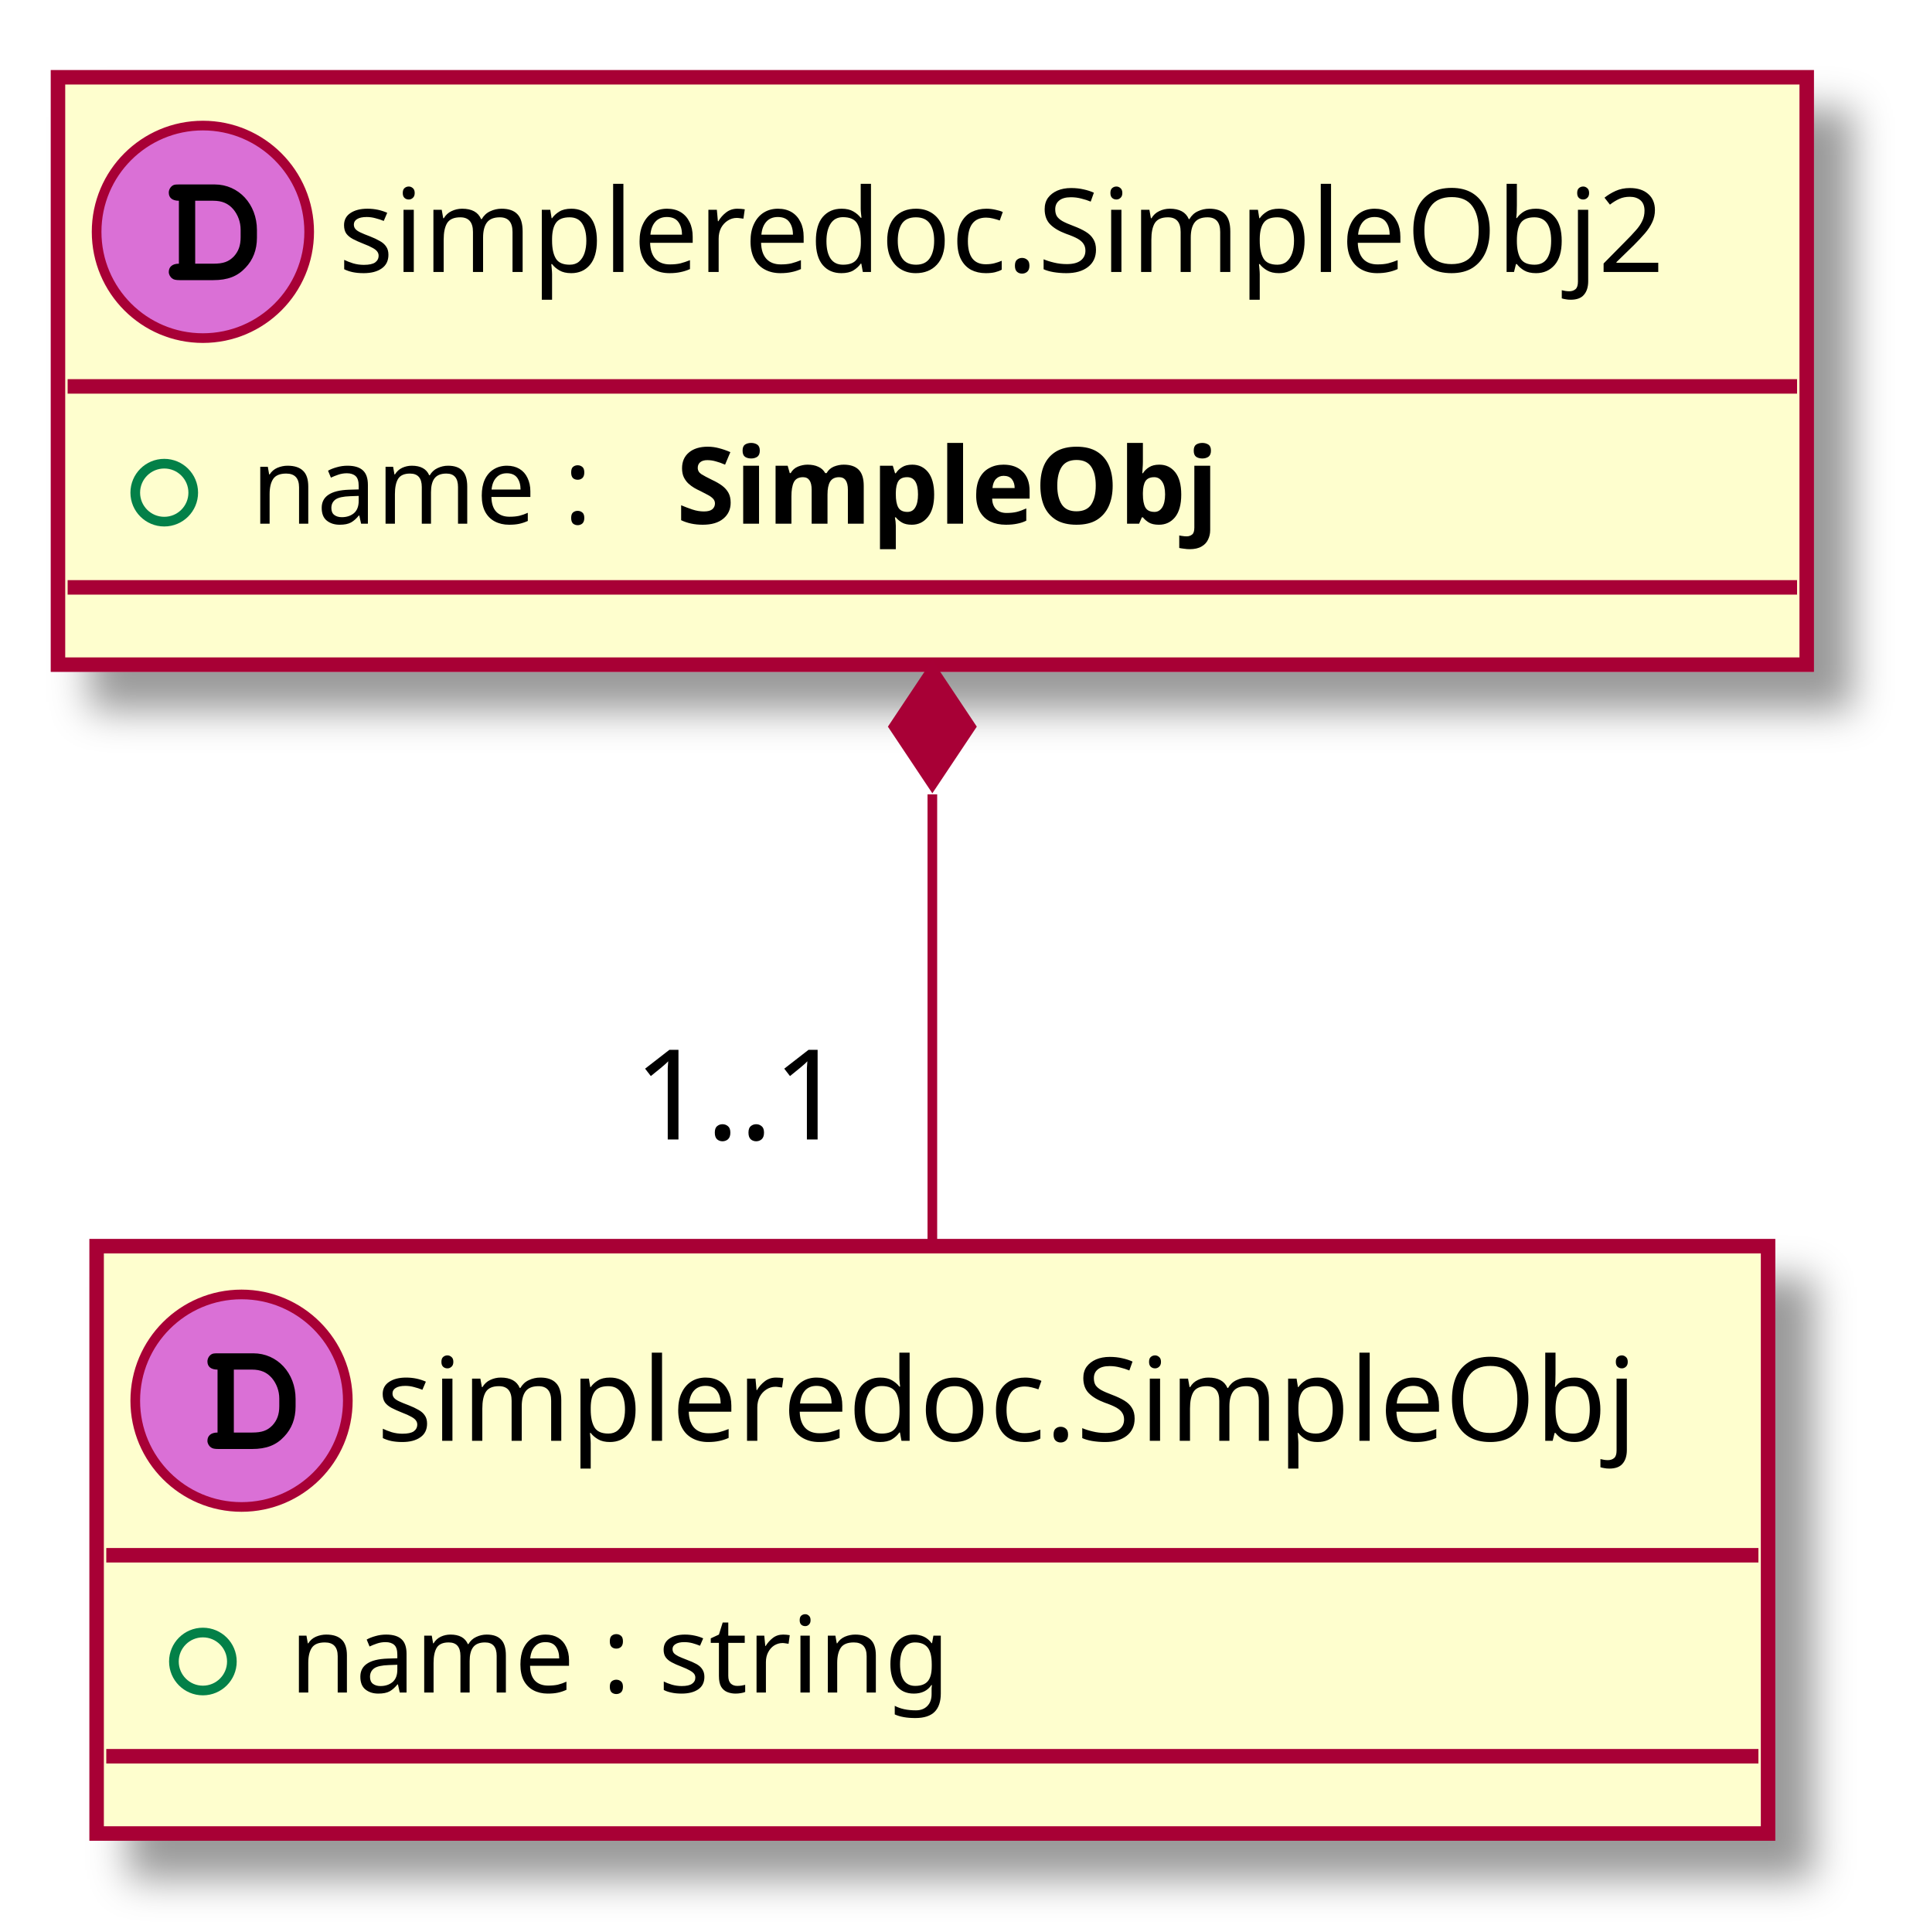
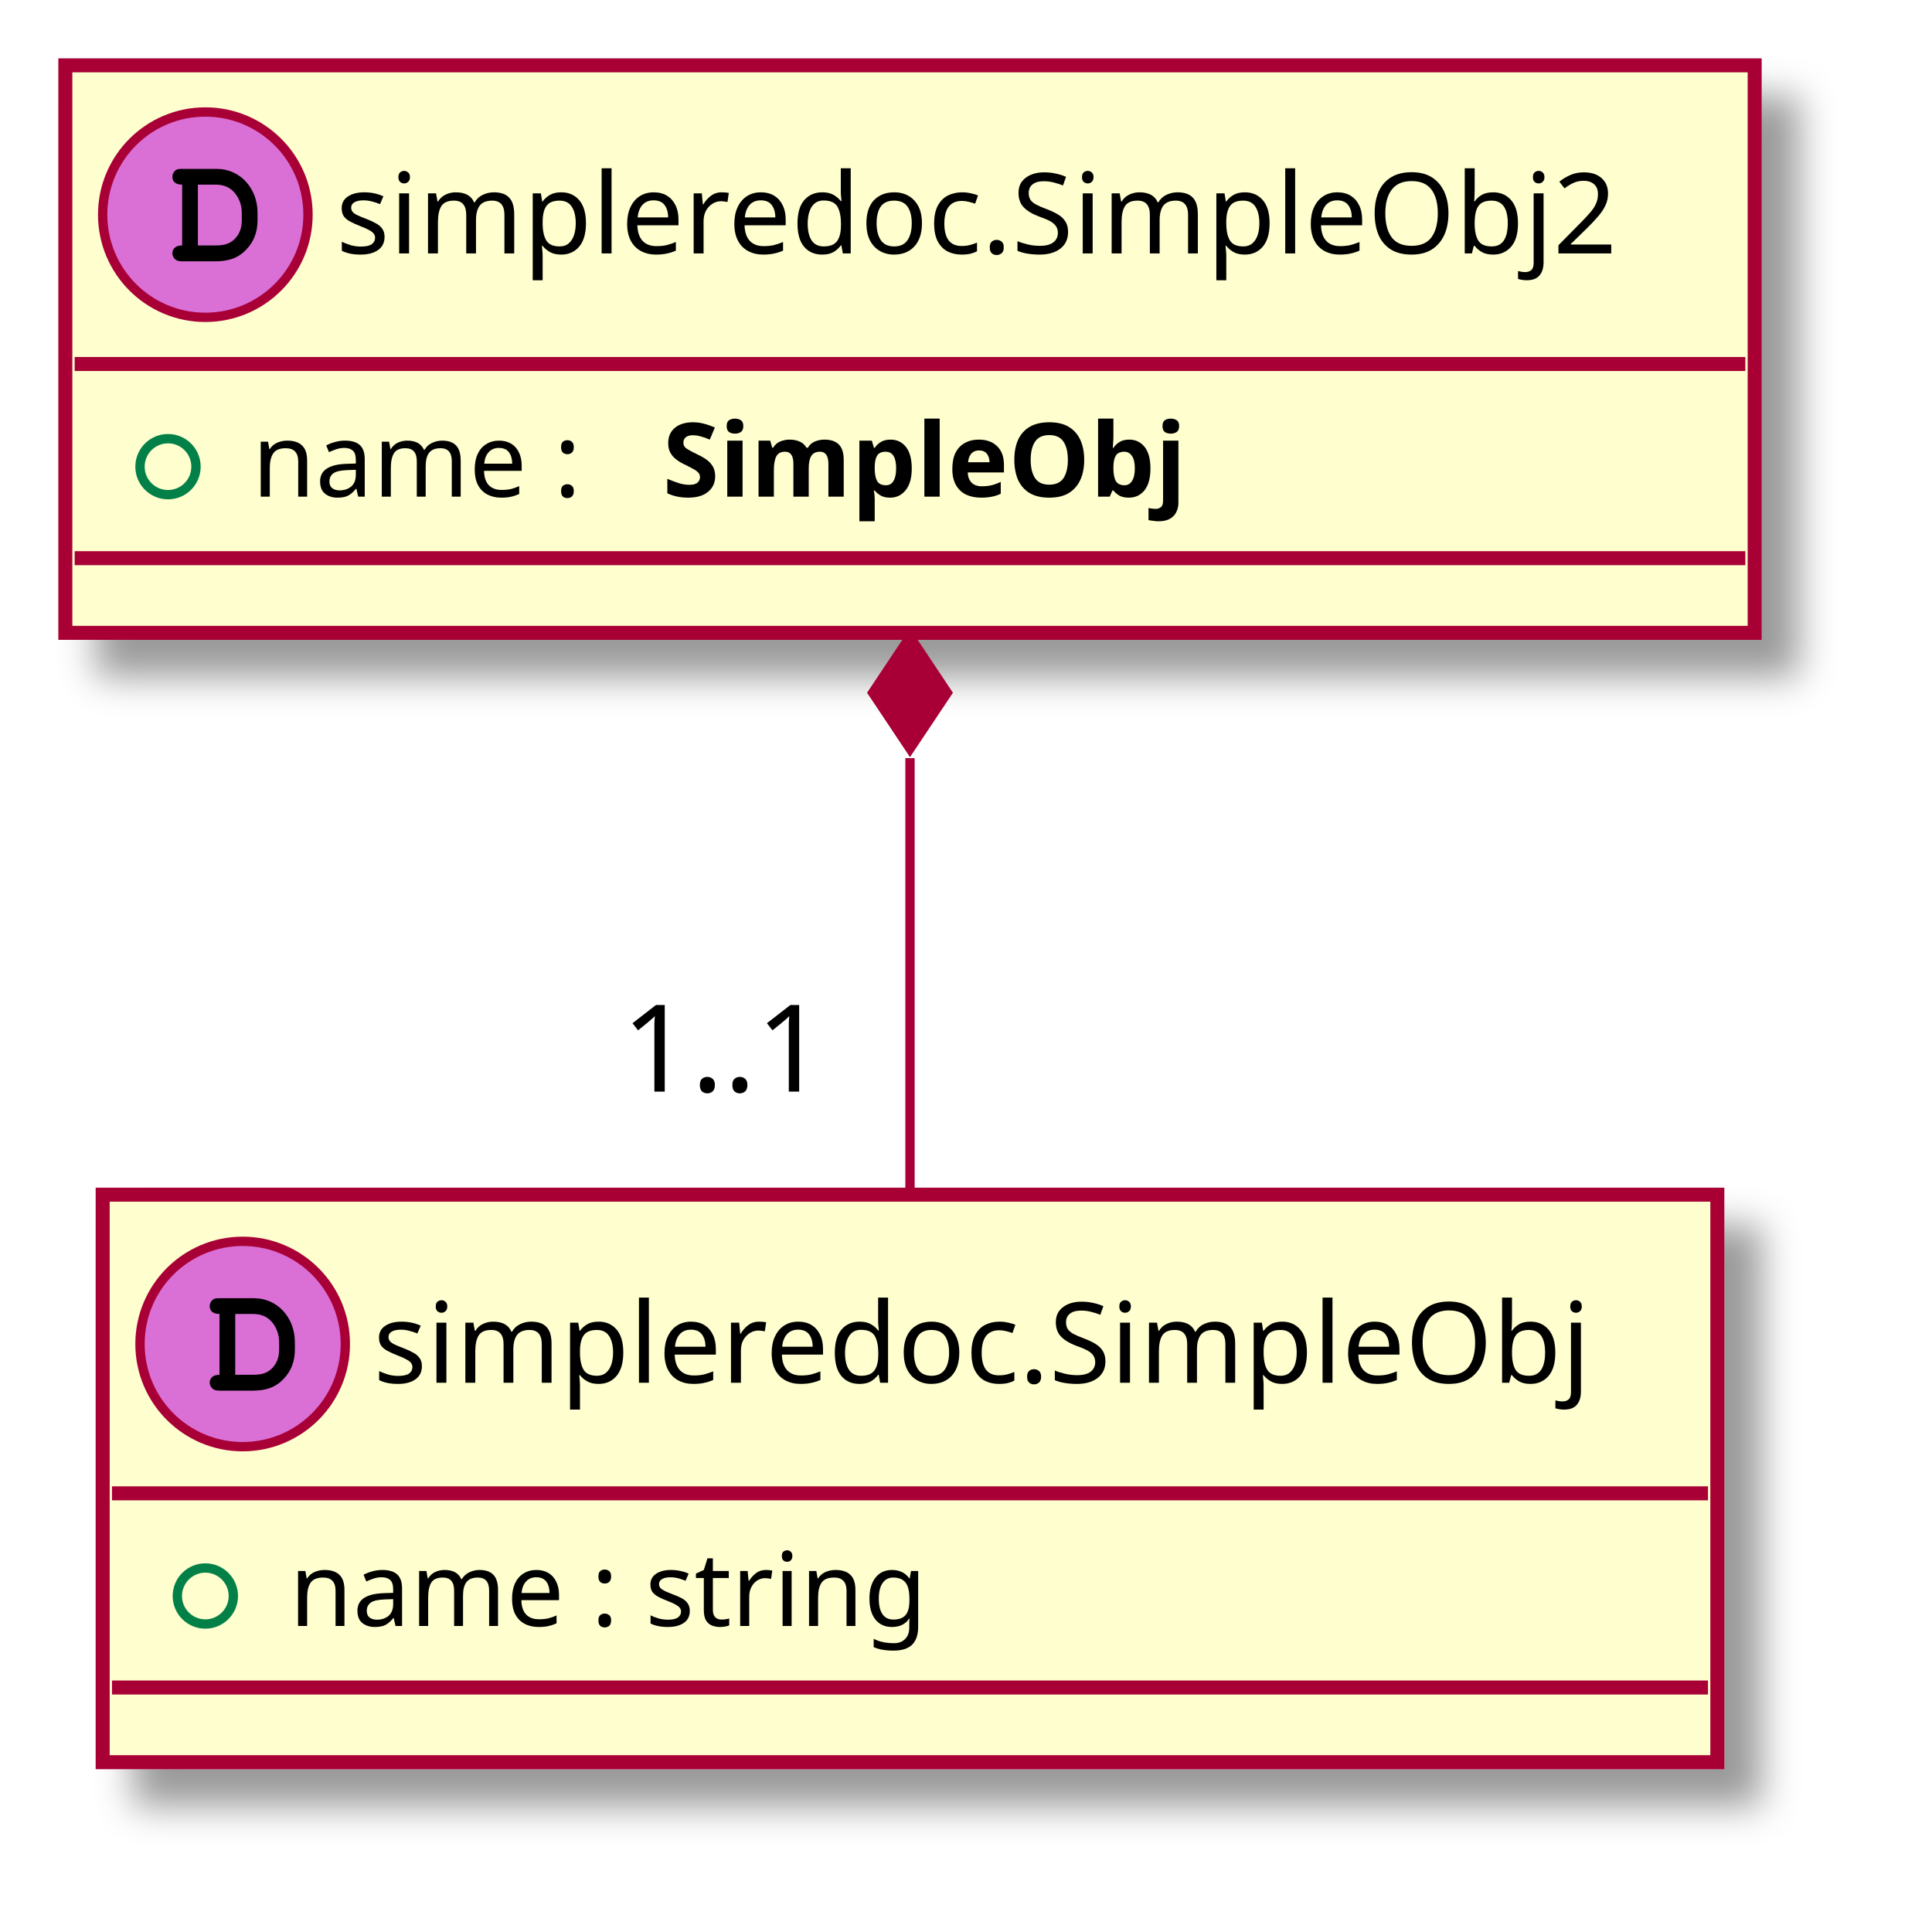
- <svg xmlns="http://www.w3.org/2000/svg" contentScriptType="application/ecmascript" contentStyleType="text/css" height="200px" preserveAspectRatio="none" style="width:198px;height:200px;" version="1.1" viewBox="0 0 198 200" width="198px" zoomAndPan="magnify">
+ <svg xmlns="http://www.w3.org/2000/svg" contentScriptType="application/ecmascript" contentStyleType="text/css" height="207px" preserveAspectRatio="none" style="width:207px;height:207px;" version="1.1" viewBox="0 0 207 207" width="207px" zoomAndPan="magnify">
  <defs>
    <filter height="300%" id="f109w3bcaapihq" width="300%" x="-1" y="-1">
      <feGaussianBlur result="blurOut" stdDeviation="2.0" />
      <feColorMatrix in="blurOut" result="blurOut2" type="matrix" values="0 0 0 0 0 0 0 0 0 0 0 0 0 0 0 0 0 0 .4 0" />
      <feOffset dx="4.0" dy="4.0" in="blurOut2" result="blurOut3" />
      <feBlend in="SourceGraphic" in2="blurOut3" mode="normal" />
    </filter>
  </defs>
  <g>
-     <rect fill="#FEFECE" filter="url(#f109w3bcaapihq)" height="60.805" id="_0" style="stroke: #A80036; stroke-width: 1.5;" width="173" x="10" y="129" />
-     <ellipse cx="25" cy="145" fill="#DA70D6" rx="11" ry="11" style="stroke: #A80036; stroke-width: 1.0;" />
-     <path d="M22.516,148.297 C21.859,148.297 21.469,148.609 21.469,149.156 C21.469,149.406 21.609,149.672 21.828,149.828 C21.984,149.953 22.203,150 22.609,150 L26.078,150 C27.562,150 28.578,149.609 29.406,148.719 C30.188,147.906 30.594,146.859 30.594,145.609 L30.594,144.812 C30.594,142.141 28.703,140.094 26.219,140.094 L22.609,140.094 C22.156,140.094 22.031,140.109 21.875,140.203 C21.625,140.359 21.469,140.656 21.469,140.938 C21.469,141.484 21.844,141.781 22.516,141.781 L22.516,148.297 Z M24.203,148.297 L24.203,141.781 L26.078,141.781 C26.984,141.781 27.625,142.062 28.141,142.656 C28.625,143.234 28.906,143.984 28.906,144.781 L28.906,145.562 C28.906,146.438 28.672,147.031 28.203,147.547 C27.672,148.094 27.109,148.297 26.094,148.297 L24.203,148.297 Z " />
-     <text fill="#000000" font-family="sans-serif" font-size="12" lengthAdjust="spacingAndGlyphs" textLength="141" x="39" y="149.154">simpleredoc.SimpleObj</text>
-     <line style="stroke: #A80036; stroke-width: 1.5;" x1="11" x2="182" y1="161" y2="161" />
-     <ellipse cx="21" cy="172" fill="none" rx="3" ry="3" style="stroke: #038048; stroke-width: 1.0;" />
-     <text fill="#000000" font-family="sans-serif" font-size="11" lengthAdjust="spacingAndGlyphs" textLength="75" x="30" y="175.21">name : string</text>
-     <line style="stroke: #A80036; stroke-width: 1.5;" x1="11" x2="182" y1="181.805" y2="181.805" />
-     <rect fill="#FEFECE" filter="url(#f109w3bcaapihq)" height="60.805" id="_1" style="stroke: #A80036; stroke-width: 1.5;" width="181" x="6" y="8" />
-     <ellipse cx="21" cy="24" fill="#DA70D6" rx="11" ry="11" style="stroke: #A80036; stroke-width: 1.0;" />
-     <path d="M18.516,27.297 C17.859,27.297 17.469,27.609 17.469,28.156 C17.469,28.406 17.609,28.672 17.828,28.828 C17.984,28.953 18.203,29 18.609,29 L22.078,29 C23.562,29 24.578,28.609 25.406,27.719 C26.188,26.906 26.594,25.859 26.594,24.609 L26.594,23.812 C26.594,21.141 24.703,19.094 22.219,19.094 L18.609,19.094 C18.156,19.094 18.031,19.109 17.875,19.203 C17.625,19.359 17.469,19.656 17.469,19.938 C17.469,20.484 17.844,20.781 18.516,20.781 L18.516,27.297 Z M20.203,27.297 L20.203,20.781 L22.078,20.781 C22.984,20.781 23.625,21.062 24.141,21.656 C24.625,22.234 24.906,22.984 24.906,23.781 L24.906,24.562 C24.906,25.438 24.672,26.031 24.203,26.547 C23.672,27.094 23.109,27.297 22.094,27.297 L20.203,27.297 Z " />
-     <text fill="#000000" font-family="sans-serif" font-size="12" lengthAdjust="spacingAndGlyphs" textLength="149" x="35" y="28.154">simpleredoc.SimpleObj2</text>
-     <line style="stroke: #A80036; stroke-width: 1.5;" x1="7" x2="186" y1="40" y2="40" />
-     <ellipse cx="17" cy="51" fill="none" rx="3" ry="3" style="stroke: #038048; stroke-width: 1.0;" />
-     <text fill="#000000" font-family="sans-serif" font-size="11" lengthAdjust="spacingAndGlyphs" textLength="40" x="26" y="54.21">name :</text>
-     <text fill="#000000" font-family="sans-serif" font-size="11" font-weight="bold" lengthAdjust="spacingAndGlyphs" textLength="66" x="70" y="54.21">SimpleObj</text>
-     <line style="stroke: #A80036; stroke-width: 1.5;" x1="7" x2="186" y1="60.805" y2="60.805" />
-     <path d="M96.5,82.228 C96.5,97.638 96.5,114.683 96.5,128.745 " fill="none" id="_1&lt;-_0" style="stroke: #A80036; stroke-width: 1.0;" />
-     <polygon fill="#A80036" points="96.5,69.222,92.5,75.222,96.5,81.222,100.5,75.222,96.5,69.222" style="stroke: #A80036; stroke-width: 1.0;" />
-     <text fill="#000000" font-family="sans-serif" font-size="13" lengthAdjust="spacingAndGlyphs" textLength="24" x="65.612" y="117.955">1..1</text>
+     <rect fill="#FEFECE" filter="url(#f109w3bcaapihq)" height="60.805" id="_0" style="stroke: #A80036; stroke-width: 1.5;" width="173" x="11" y="128" />
+     <ellipse cx="26" cy="144" fill="#DA70D6" rx="11" ry="11" style="stroke: #A80036; stroke-width: 1.0;" />
+     <path d="M23.516,147.297 C22.859,147.297 22.469,147.609 22.469,148.156 C22.469,148.406 22.609,148.672 22.828,148.828 C22.984,148.953 23.203,149 23.609,149 L27.078,149 C28.562,149 29.578,148.609 30.406,147.719 C31.188,146.906 31.594,145.859 31.594,144.609 L31.594,143.812 C31.594,141.141 29.703,139.094 27.219,139.094 L23.609,139.094 C23.156,139.094 23.031,139.109 22.875,139.203 C22.625,139.359 22.469,139.656 22.469,139.938 C22.469,140.484 22.844,140.781 23.516,140.781 L23.516,147.297 Z M25.203,147.297 L25.203,140.781 L27.078,140.781 C27.984,140.781 28.625,141.062 29.141,141.656 C29.625,142.234 29.906,142.984 29.906,143.781 L29.906,144.562 C29.906,145.438 29.672,146.031 29.203,146.547 C28.672,147.094 28.109,147.297 27.094,147.297 L25.203,147.297 Z " />
+     <text fill="#000000" font-family="sans-serif" font-size="12" lengthAdjust="spacingAndGlyphs" textLength="141" x="40" y="148.154">simpleredoc.SimpleObj</text>
+     <line style="stroke: #A80036; stroke-width: 1.5;" x1="12" x2="183" y1="160" y2="160" />
+     <ellipse cx="22" cy="171" fill="none" rx="3" ry="3" style="stroke: #038048; stroke-width: 1.0;" />
+     <text fill="#000000" font-family="sans-serif" font-size="11" lengthAdjust="spacingAndGlyphs" textLength="75" x="31" y="174.21">name : string</text>
+     <line style="stroke: #A80036; stroke-width: 1.5;" x1="12" x2="183" y1="180.805" y2="180.805" />
+     <rect fill="#FEFECE" filter="url(#f109w3bcaapihq)" height="60.805" id="_1" style="stroke: #A80036; stroke-width: 1.5;" width="181" x="7" y="7" />
+     <ellipse cx="22" cy="23" fill="#DA70D6" rx="11" ry="11" style="stroke: #A80036; stroke-width: 1.0;" />
+     <path d="M19.516,26.297 C18.859,26.297 18.469,26.609 18.469,27.156 C18.469,27.406 18.609,27.672 18.828,27.828 C18.984,27.953 19.203,28 19.609,28 L23.078,28 C24.562,28 25.578,27.609 26.406,26.719 C27.188,25.906 27.594,24.859 27.594,23.609 L27.594,22.812 C27.594,20.141 25.703,18.094 23.219,18.094 L19.609,18.094 C19.156,18.094 19.031,18.109 18.875,18.203 C18.625,18.359 18.469,18.656 18.469,18.938 C18.469,19.484 18.844,19.781 19.516,19.781 L19.516,26.297 Z M21.203,26.297 L21.203,19.781 L23.078,19.781 C23.984,19.781 24.625,20.062 25.141,20.656 C25.625,21.234 25.906,21.984 25.906,22.781 L25.906,23.562 C25.906,24.438 25.672,25.031 25.203,25.547 C24.672,26.094 24.109,26.297 23.094,26.297 L21.203,26.297 Z " />
+     <text fill="#000000" font-family="sans-serif" font-size="12" lengthAdjust="spacingAndGlyphs" textLength="149" x="36" y="27.154">simpleredoc.SimpleObj2</text>
+     <line style="stroke: #A80036; stroke-width: 1.5;" x1="8" x2="187" y1="39" y2="39" />
+     <ellipse cx="18" cy="50" fill="none" rx="3" ry="3" style="stroke: #038048; stroke-width: 1.0;" />
+     <text fill="#000000" font-family="sans-serif" font-size="11" lengthAdjust="spacingAndGlyphs" textLength="40" x="27" y="53.21">name :</text>
+     <text fill="#000000" font-family="sans-serif" font-size="11" font-weight="bold" lengthAdjust="spacingAndGlyphs" textLength="66" x="71" y="53.21">SimpleObj</text>
+     <line style="stroke: #A80036; stroke-width: 1.5;" x1="8" x2="187" y1="59.805" y2="59.805" />
+     <path d="M97.5,81.228 C97.5,96.638 97.5,113.683 97.5,127.745 " fill="none" id="_1&lt;-_0" style="stroke: #A80036; stroke-width: 1.0;" />
+     <polygon fill="#A80036" points="97.5,68.222,93.5,74.222,97.5,80.222,101.5,74.222,97.5,68.222" style="stroke: #A80036; stroke-width: 1.0;" />
+     <text fill="#000000" font-family="sans-serif" font-size="13" lengthAdjust="spacingAndGlyphs" textLength="24" x="66.612" y="116.955">1..1</text>
  </g>
</svg>
